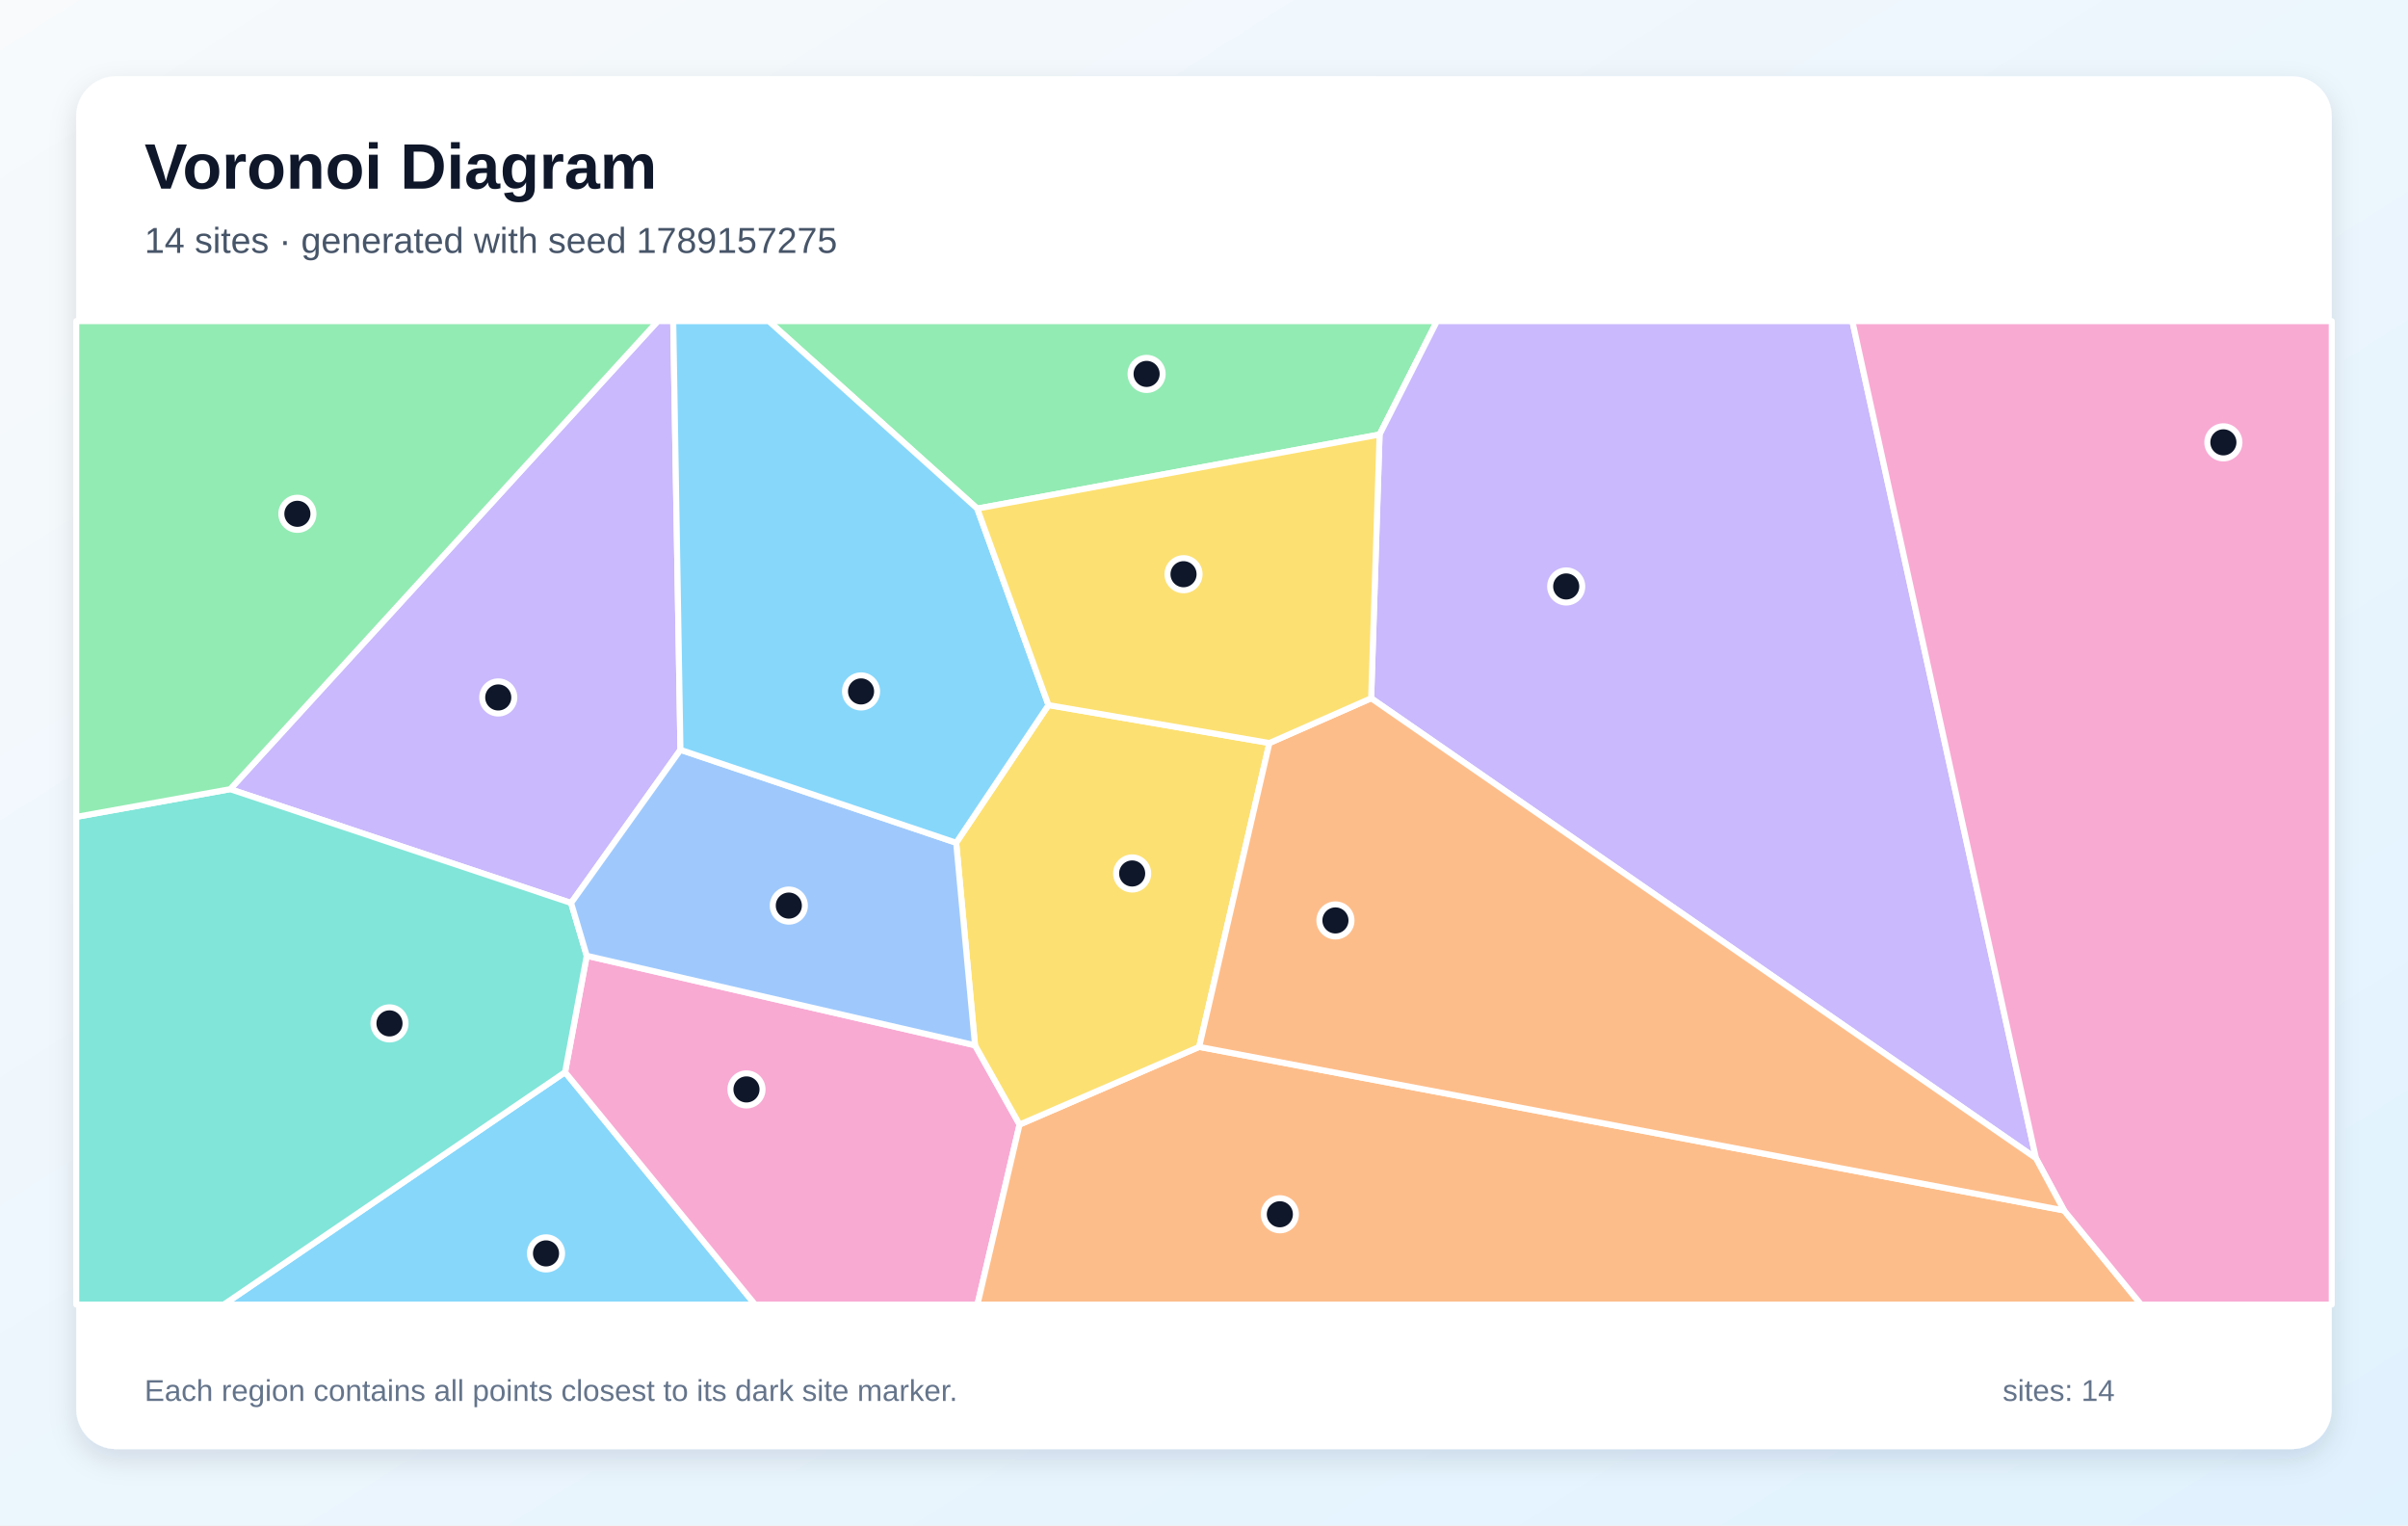
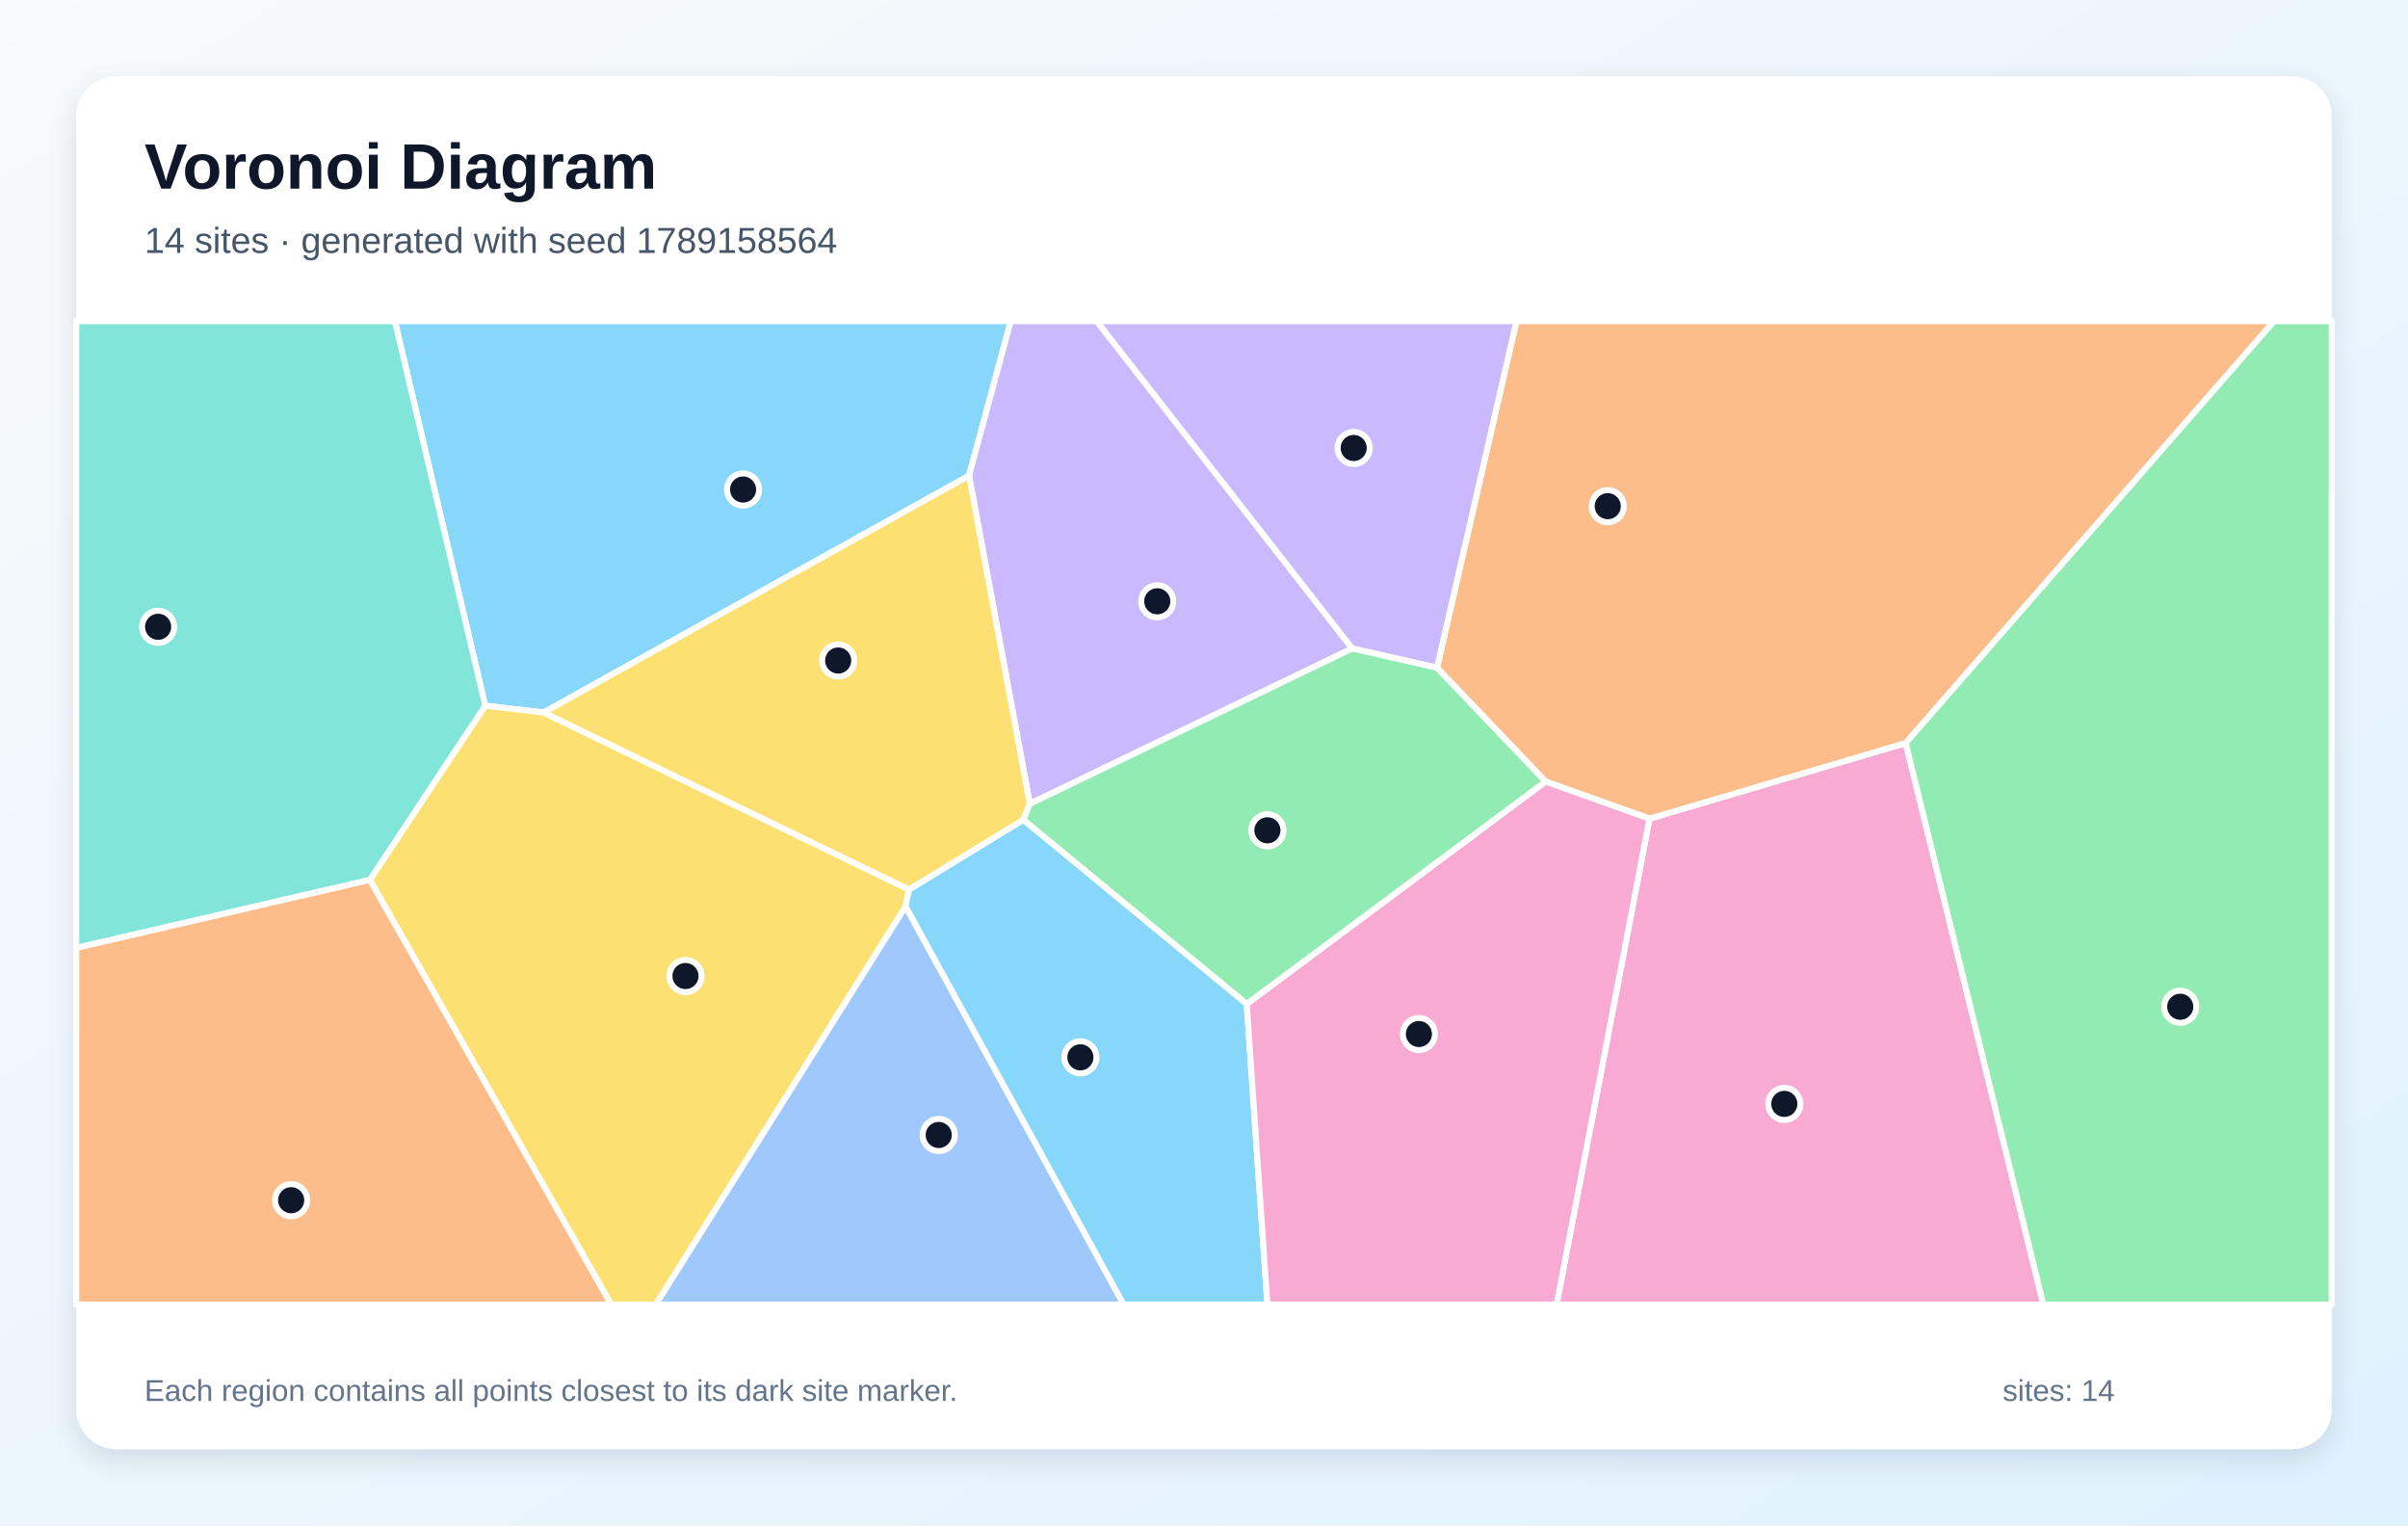
<svg xmlns="http://www.w3.org/2000/svg" width="1200" height="760" viewBox="0 0 1200 760" role="img" aria-labelledby="title description">
  <defs>
    <linearGradient id="background" x1="0" y1="0" x2="1" y2="1">
      <stop stop-color="#F8FAFC" />
      <stop offset="1" stop-color="#E0F2FE" />
    </linearGradient>
    <filter id="shadow" x="-10%" y="-10%" width="120%" height="120%">
      <feDropShadow dx="0" dy="5" stdDeviation="7" flood-color="#0F172A" flood-opacity=".12" />
    </filter>
  </defs>
  <rect width="1200" height="760" fill="url(#background)" />
  <rect x="38" y="38" width="1124" height="684" rx="20" fill="#FFFFFF" filter="url(#shadow)" />
  <g font-family="Arial, sans-serif">
    <text x="72" y="94" font-size="32" font-weight="700" fill="#0F172A">Voronoi Diagram</text>
-     <text x="72" y="126" font-size="18" fill="#475569">14 sites · generated with seed 1789157275</text>
+     <text x="72" y="126" font-size="18" fill="#475569">14 sites · generated with seed 1789158564</text>
  </g>
  <g stroke="#FFFFFF" stroke-width="3" stroke-linejoin="round">
-     <polygon points="281.6,534.2 376.3,650.0 111.5,650.0" fill="#38BDF8" fill-opacity="0.60" />
-     <polygon points="339.1,373.6 284.6,449.9 114.7,393.2 327.8,160.0 335.5,160.0" fill="#A78BFA" fill-opacity="0.60" />
-     <polygon points="281.6,534.2 292.4,476.2 485.9,520.8 508.1,560.3 487.1,650.0 376.3,650.0" fill="#F472B6" fill-opacity="0.60" />
-     <polygon points="508.1,560.3 597.6,521.6 1028.6,603.1 1067.0,650.0 487.1,650.0" fill="#FB923C" fill-opacity="0.60" />
-     <polygon points="476.5,419.9 522.5,351.3 632.6,370.2 597.6,521.6 508.1,560.3 485.9,520.8" fill="#FACC15" fill-opacity="0.60" />
-     <polygon points="687.5,216.5 487.0,253.4 383.1,160.0 716.1,160.0" fill="#4ADE80" fill-opacity="0.60" />
-     <polygon points="38.0,407.0 114.7,393.2 284.6,449.9 292.4,476.2 281.6,534.2 111.5,650.0 38.0,650.0" fill="#2DD4BF" fill-opacity="0.60" />
-     <polygon points="476.5,419.9 485.9,520.8 292.4,476.2 284.6,449.9 339.1,373.6" fill="#60A5FA" fill-opacity="0.60" />
-     <polygon points="487.0,253.4 522.5,351.3 476.5,419.9 339.1,373.6 335.5,160.0 383.1,160.0" fill="#38BDF8" fill-opacity="0.60" />
-     <polygon points="1014.6,577.1 683.3,347.9 687.5,216.5 716.1,160.0 923.1,160.0" fill="#A78BFA" fill-opacity="0.60" />
-     <polygon points="1028.6,603.1 1014.6,577.1 923.1,160.0 1162.0,160.0 1162.0,650.0 1067.0,650.0" fill="#F472B6" fill-opacity="0.60" />
-     <polygon points="683.3,347.9 1014.6,577.1 1028.6,603.1 597.6,521.6 632.6,370.2" fill="#FB923C" fill-opacity="0.60" />
-     <polygon points="683.3,347.9 632.6,370.2 522.5,351.3 487.0,253.4 687.5,216.5" fill="#FACC15" fill-opacity="0.60" />
-     <polygon points="114.7,393.2 38.0,407.0 38.0,160.0 327.8,160.0" fill="#4ADE80" fill-opacity="0.60" />
+     <polygon points="270.9,355.0 241.8,351.6 196.8,160.0 503.7,160.0 482.9,237.0" fill="#38BDF8" fill-opacity="0.60" />
+     <polygon points="513.2,400.5 482.9,237.0 503.7,160.0 546.5,160.0 673.9,323.1" fill="#A78BFA" fill-opacity="0.60" />
+     <polygon points="822.0,407.9 949.7,370.2 1018.3,650.0 775.7,650.0" fill="#F472B6" fill-opacity="0.60" />
+     <polygon points="949.7,370.2 822.0,407.9 770.2,389.4 716.1,332.7 755.7,160.0 1133.3,160.0" fill="#FB923C" fill-opacity="0.60" />
+     <polygon points="184.3,438.4 241.8,351.6 270.9,355.0 453.0,443.2 451.3,451.6 326.8,650.0 304.6,650.0" fill="#FACC15" fill-opacity="0.60" />
+     <polygon points="949.7,370.2 1133.3,160.0 1162.0,160.0 1162.0,650.0 1018.3,650.0" fill="#4ADE80" fill-opacity="0.60" />
+     <polygon points="38.0,472.3 38.0,160.0 196.8,160.0 241.8,351.6 184.3,438.4" fill="#2DD4BF" fill-opacity="0.60" />
+     <polygon points="451.3,451.6 560.0,650.0 326.8,650.0" fill="#60A5FA" fill-opacity="0.60" />
+     <polygon points="451.3,451.6 453.0,443.2 510.0,408.4 621.3,500.2 631.6,650.0 560.0,650.0" fill="#38BDF8" fill-opacity="0.60" />
+     <polygon points="716.1,332.7 673.9,323.1 546.5,160.0 755.7,160.0" fill="#A78BFA" fill-opacity="0.60" />
+     <polygon points="621.3,500.2 770.2,389.4 822.0,407.9 775.7,650.0 631.6,650.0" fill="#F472B6" fill-opacity="0.60" />
+     <polygon points="38.0,472.3 184.3,438.4 304.6,650.0 38.0,650.0" fill="#FB923C" fill-opacity="0.60" />
+     <polygon points="510.0,408.4 453.0,443.2 270.9,355.0 482.9,237.0 513.2,400.5" fill="#FACC15" fill-opacity="0.60" />
+     <polygon points="621.3,500.2 510.0,408.4 513.2,400.5 673.9,323.1 716.1,332.7 770.2,389.4" fill="#4ADE80" fill-opacity="0.60" />
  </g>
  <g>
-     <circle cx="272.1" cy="624.5" r="8" fill="#0F172A" stroke="#FFFFFF" stroke-width="3" />
-     <circle cx="248.3" cy="347.5" r="8" fill="#0F172A" stroke="#FFFFFF" stroke-width="3" />
-     <circle cx="372.0" cy="542.8" r="8" fill="#0F172A" stroke="#FFFFFF" stroke-width="3" />
-     <circle cx="637.8" cy="605.0" r="8" fill="#0F172A" stroke="#FFFFFF" stroke-width="3" />
-     <circle cx="564.2" cy="435.2" r="8" fill="#0F172A" stroke="#FFFFFF" stroke-width="3" />
-     <circle cx="571.4" cy="186.3" r="8" fill="#0F172A" stroke="#FFFFFF" stroke-width="3" />
-     <circle cx="194.1" cy="509.9" r="8" fill="#0F172A" stroke="#FFFFFF" stroke-width="3" />
-     <circle cx="393.1" cy="451.2" r="8" fill="#0F172A" stroke="#FFFFFF" stroke-width="3" />
-     <circle cx="429.1" cy="344.5" r="8" fill="#0F172A" stroke="#FFFFFF" stroke-width="3" />
-     <circle cx="780.5" cy="292.2" r="8" fill="#0F172A" stroke="#FFFFFF" stroke-width="3" />
-     <circle cx="1108.0" cy="220.4" r="8" fill="#0F172A" stroke="#FFFFFF" stroke-width="3" />
-     <circle cx="665.5" cy="458.6" r="8" fill="#0F172A" stroke="#FFFFFF" stroke-width="3" />
-     <circle cx="589.8" cy="286.1" r="8" fill="#0F172A" stroke="#FFFFFF" stroke-width="3" />
-     <circle cx="148.2" cy="256.0" r="8" fill="#0F172A" stroke="#FFFFFF" stroke-width="3" />
+     <circle cx="370.3" cy="243.9" r="8" fill="#0F172A" stroke="#FFFFFF" stroke-width="3" />
+     <circle cx="576.7" cy="299.6" r="8" fill="#0F172A" stroke="#FFFFFF" stroke-width="3" />
+     <circle cx="889.2" cy="550.0" r="8" fill="#0F172A" stroke="#FFFFFF" stroke-width="3" />
+     <circle cx="801.2" cy="252.2" r="8" fill="#0F172A" stroke="#FFFFFF" stroke-width="3" />
+     <circle cx="341.6" cy="486.3" r="8" fill="#0F172A" stroke="#FFFFFF" stroke-width="3" />
+     <circle cx="1086.5" cy="501.6" r="8" fill="#0F172A" stroke="#FFFFFF" stroke-width="3" />
+     <circle cx="78.8" cy="312.3" r="8" fill="#0F172A" stroke="#FFFFFF" stroke-width="3" />
+     <circle cx="467.8" cy="565.5" r="8" fill="#0F172A" stroke="#FFFFFF" stroke-width="3" />
+     <circle cx="538.4" cy="526.8" r="8" fill="#0F172A" stroke="#FFFFFF" stroke-width="3" />
+     <circle cx="674.6" cy="223.2" r="8" fill="#0F172A" stroke="#FFFFFF" stroke-width="3" />
+     <circle cx="707.1" cy="515.2" r="8" fill="#0F172A" stroke="#FFFFFF" stroke-width="3" />
+     <circle cx="145.1" cy="598.0" r="8" fill="#0F172A" stroke="#FFFFFF" stroke-width="3" />
+     <circle cx="417.7" cy="329.1" r="8" fill="#0F172A" stroke="#FFFFFF" stroke-width="3" />
+     <circle cx="631.6" cy="413.7" r="8" fill="#0F172A" stroke="#FFFFFF" stroke-width="3" />
  </g>
  <g font-family="Arial, sans-serif" font-size="15" fill="#64748B">
    <text x="72" y="698">Each region contains all points closest to its dark site marker.</text>
    <text x="998" y="698">sites: 14</text>
  </g>
</svg>
